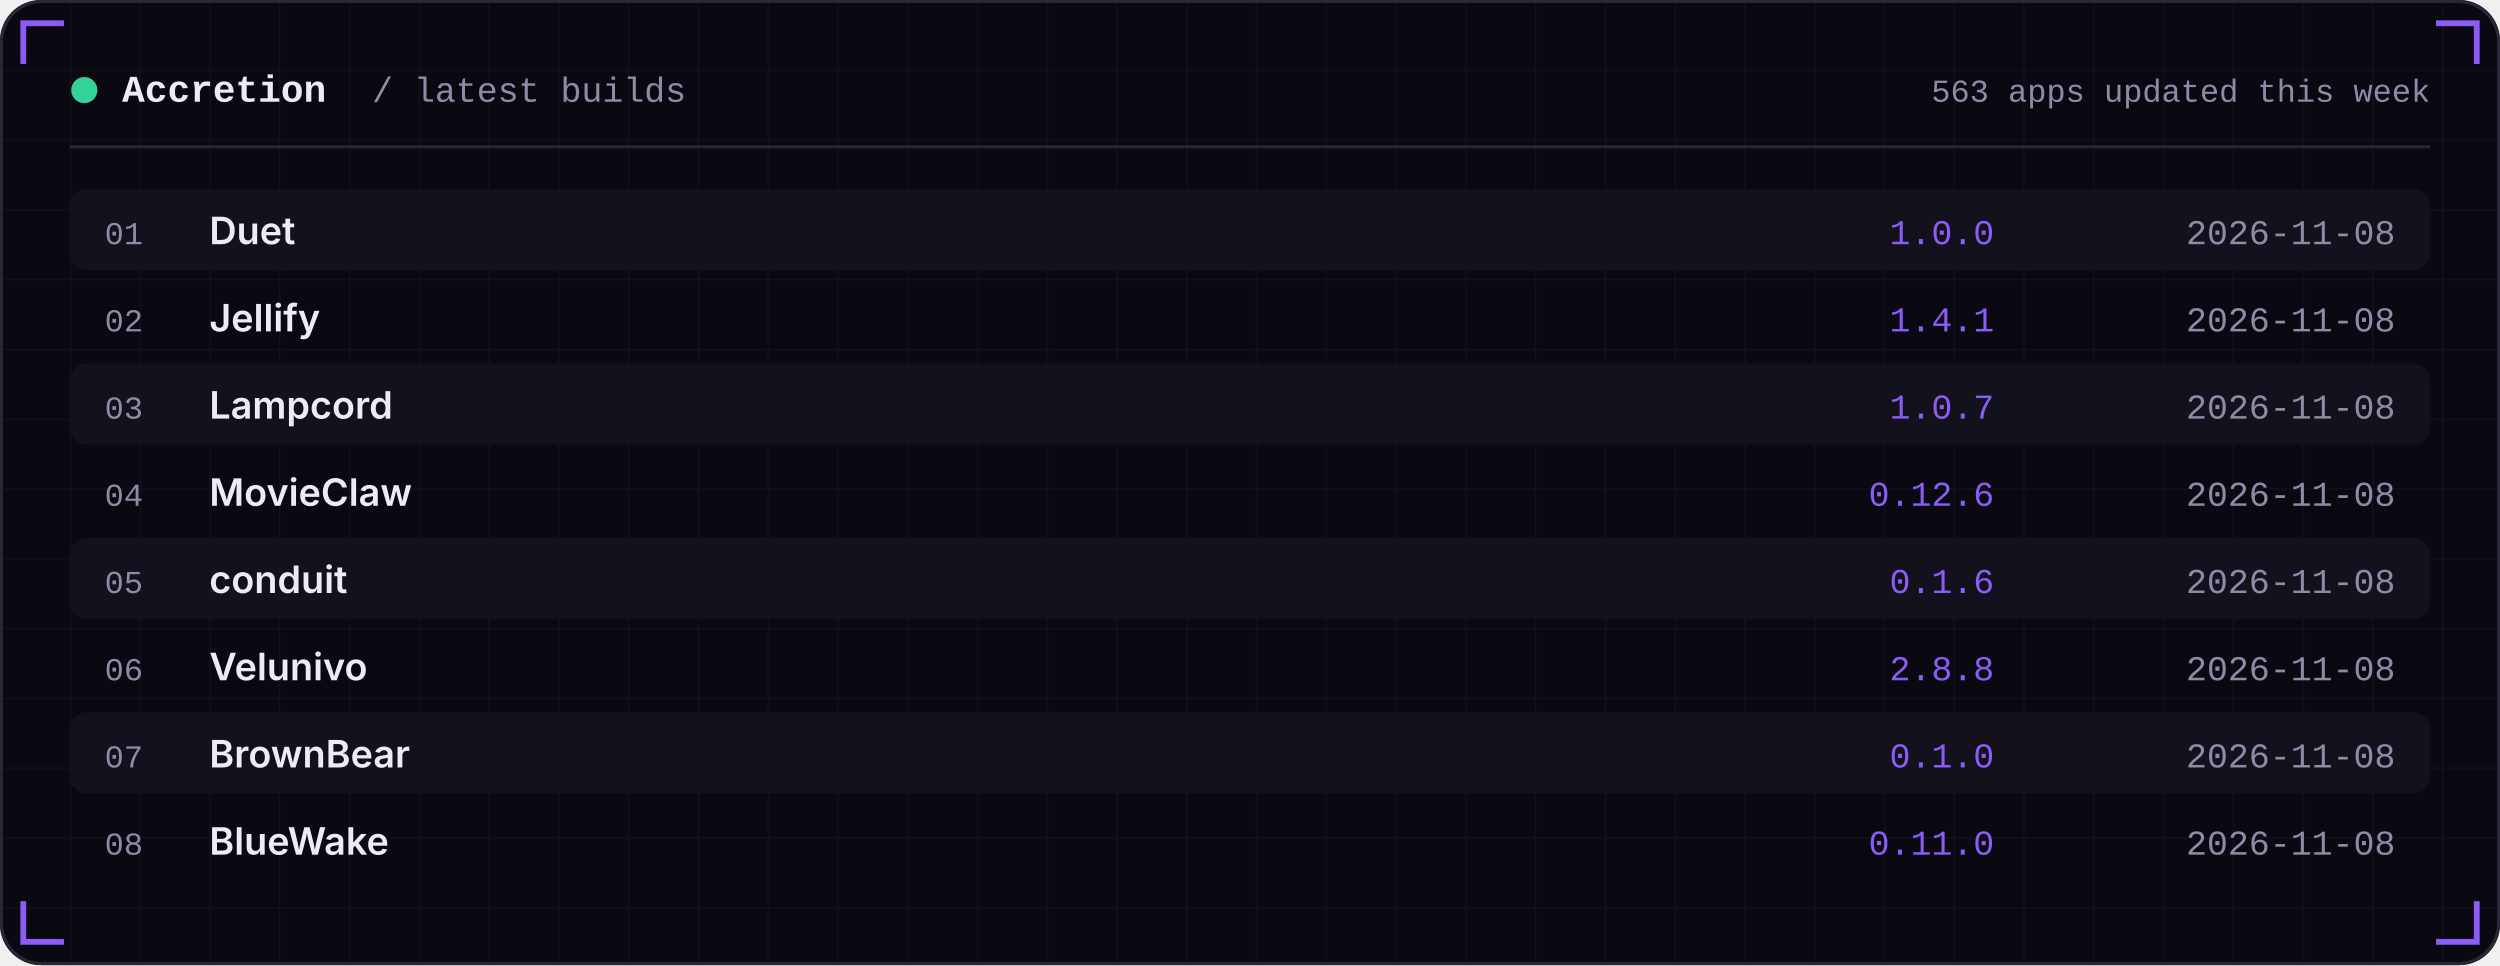
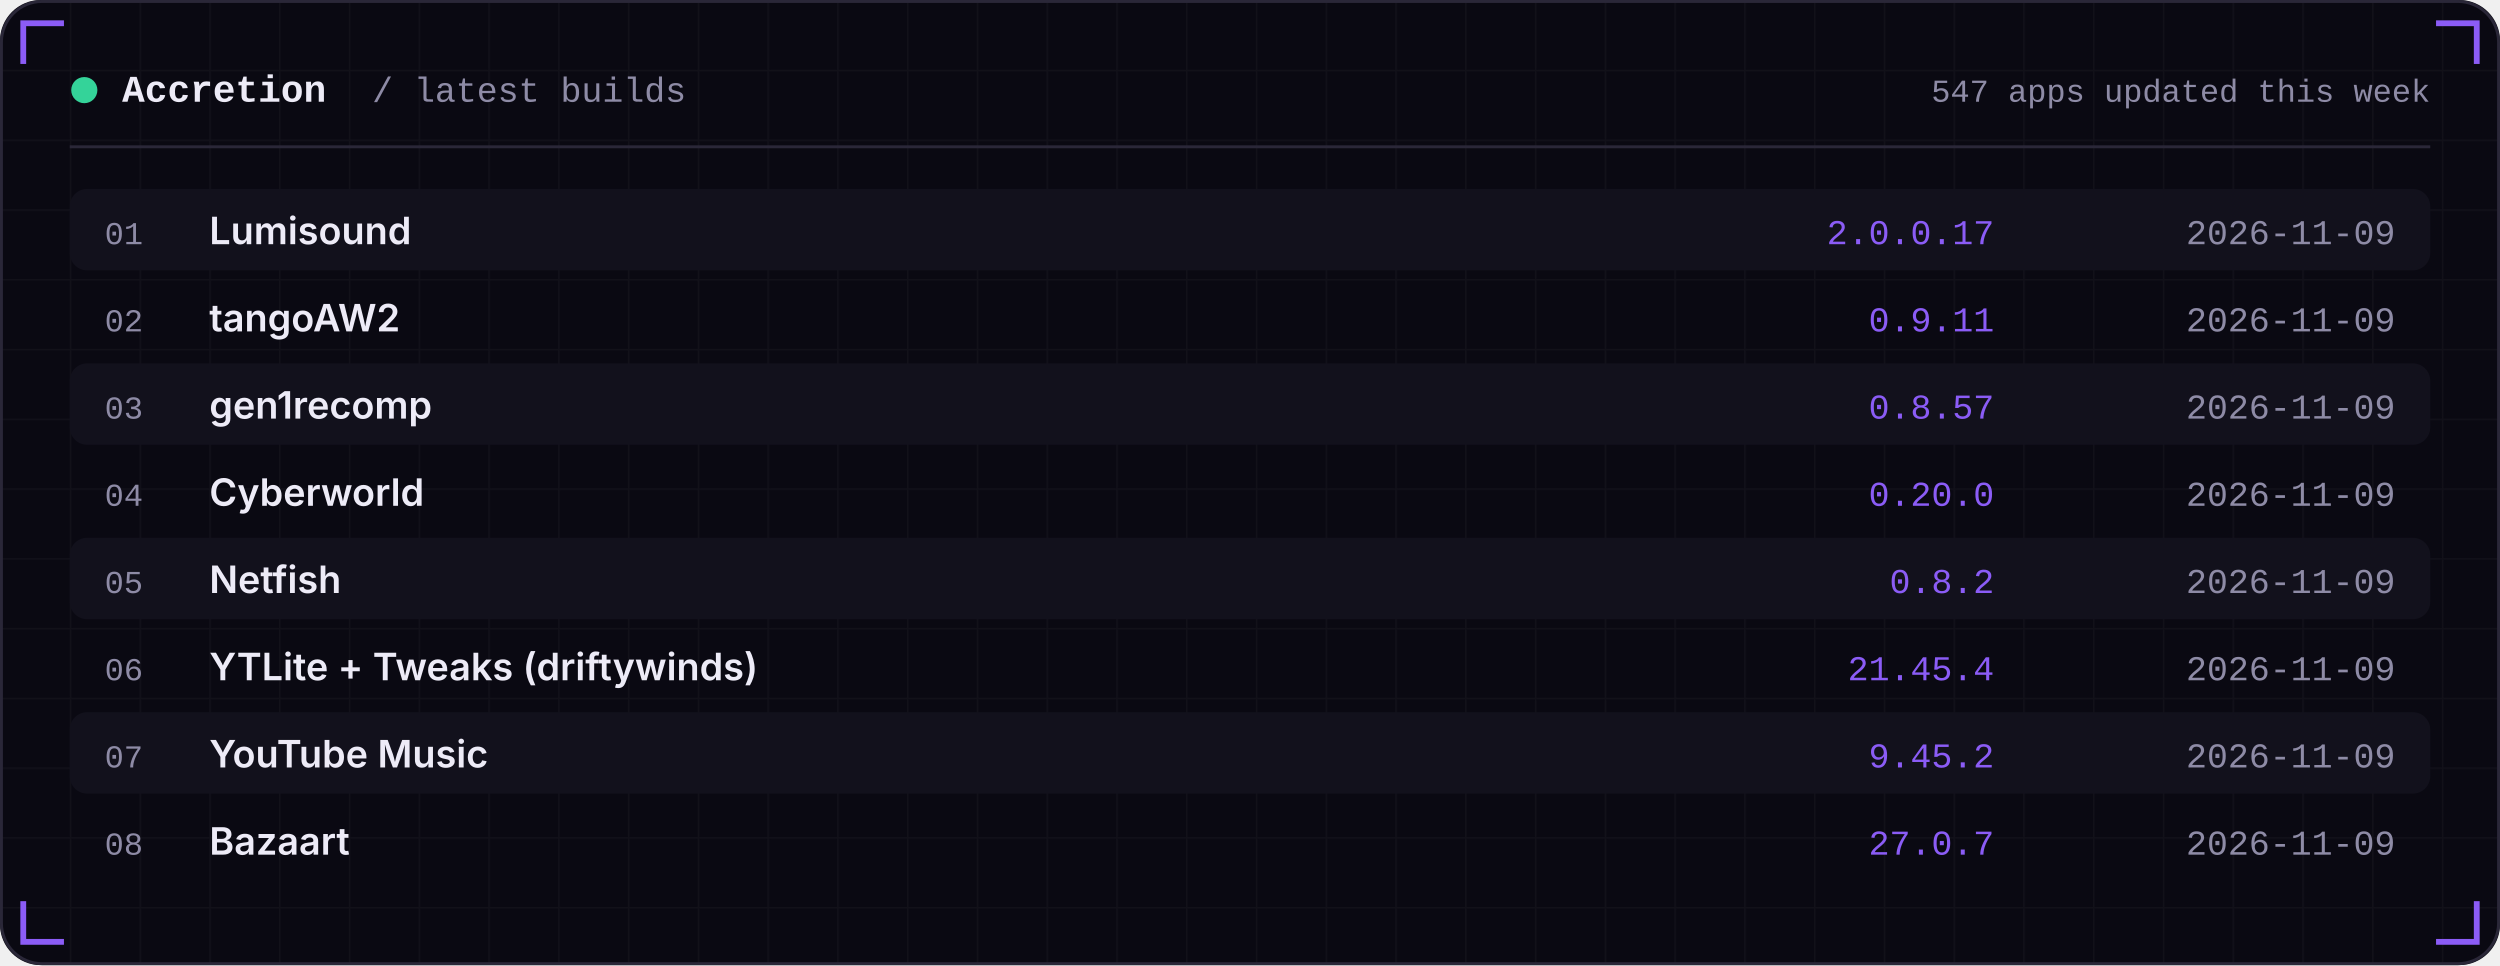
<svg xmlns="http://www.w3.org/2000/svg" width="860" height="332" viewBox="0 0 860 332" role="img">
  <defs>
    <linearGradient id="area" x1="0" x2="0" y1="0" y2="1">
      <stop offset="0" stop-color="#8B5CF6" stop-opacity="0.35" />
      <stop offset="1" stop-color="#8B5CF6" stop-opacity="0" />
    </linearGradient>
    <pattern id="grid" width="24" height="24" patternUnits="userSpaceOnUse">
      <path d="M24 0H0V24" fill="none" stroke="#FFFFFF" stroke-opacity="0.035" />
    </pattern>
  </defs>
  <rect width="860" height="332" rx="14" fill="#0A0912" />
  <rect width="860" height="332" rx="14" fill="url(#grid)" />
  <rect x="0.5" y="0.5" width="859" height="331" rx="14" fill="none" stroke="#2A2738" />
  <path d="M8 22 V8 H22" stroke="#8B5CF6" stroke-width="2" fill="none" />
  <path d="M852 22 V8 H838" stroke="#8B5CF6" stroke-width="2" fill="none" />
  <path d="M8 310 V324 H22" stroke="#8B5CF6" stroke-width="2" fill="none" />
  <path d="M852 310 V324 H838" stroke="#8B5CF6" stroke-width="2" fill="none" />
  <circle cx="29" cy="31" r="4.5" fill="#34D399" />
  <text x="42" y="35" font-family="ui-monospace,SFMono-Regular,Menlo,Consolas,'Liberation Mono',monospace" font-size="13" font-weight="600" fill="#EDEBF7" text-anchor="start" letter-spacing="0">Accretion</text>
  <text x="128" y="35" font-family="ui-monospace,SFMono-Regular,Menlo,Consolas,'Liberation Mono',monospace" font-size="12" font-weight="400" fill="#8E8BA6" text-anchor="start" letter-spacing="0">/ latest builds</text>
-   <text x="836" y="35" font-family="ui-monospace,SFMono-Regular,Menlo,Consolas,'Liberation Mono',monospace" font-size="11" font-weight="400" fill="#8E8BA6" text-anchor="end" letter-spacing="0">563 apps updated this week</text>
+   <text x="836" y="35" font-family="ui-monospace,SFMono-Regular,Menlo,Consolas,'Liberation Mono',monospace" font-size="11" font-weight="400" fill="#8E8BA6" text-anchor="end" letter-spacing="0">547 apps updated this week</text>
  <rect x="24" y="50" width="812" height="1" fill="#2A2738" />
  <rect x="24" y="65" width="812" height="28" rx="6" fill="#12111C" />
  <text x="36" y="84" font-family="ui-monospace,SFMono-Regular,Menlo,Consolas,'Liberation Mono',monospace" font-size="11" font-weight="400" fill="#8E8BA6" text-anchor="start" letter-spacing="0">01</text>
-   <text x="72" y="84" font-family="-apple-system,BlinkMacSystemFont,'Segoe UI',Inter,Helvetica,Arial,sans-serif" font-size="13" font-weight="600" fill="#EDEBF7" text-anchor="start" letter-spacing="0">Duet</text>
-   <text x="686" y="84" font-family="ui-monospace,SFMono-Regular,Menlo,Consolas,'Liberation Mono',monospace" font-size="12" font-weight="400" fill="#8B5CF6" text-anchor="end" letter-spacing="0">1.0.0</text>
-   <text x="824" y="84" font-family="ui-monospace,SFMono-Regular,Menlo,Consolas,'Liberation Mono',monospace" font-size="12" font-weight="400" fill="#8E8BA6" text-anchor="end" letter-spacing="0">2026-11-08</text>
+   <text x="72" y="84" font-family="-apple-system,BlinkMacSystemFont,'Segoe UI',Inter,Helvetica,Arial,sans-serif" font-size="13" font-weight="600" fill="#EDEBF7" text-anchor="start" letter-spacing="0">Lumisound</text>
+   <text x="686" y="84" font-family="ui-monospace,SFMono-Regular,Menlo,Consolas,'Liberation Mono',monospace" font-size="12" font-weight="400" fill="#8B5CF6" text-anchor="end" letter-spacing="0">2.0.0.17</text>
+   <text x="824" y="84" font-family="ui-monospace,SFMono-Regular,Menlo,Consolas,'Liberation Mono',monospace" font-size="12" font-weight="400" fill="#8E8BA6" text-anchor="end" letter-spacing="0">2026-11-09</text>
  <text x="36" y="114" font-family="ui-monospace,SFMono-Regular,Menlo,Consolas,'Liberation Mono',monospace" font-size="11" font-weight="400" fill="#8E8BA6" text-anchor="start" letter-spacing="0">02</text>
-   <text x="72" y="114" font-family="-apple-system,BlinkMacSystemFont,'Segoe UI',Inter,Helvetica,Arial,sans-serif" font-size="13" font-weight="600" fill="#EDEBF7" text-anchor="start" letter-spacing="0">Jellify</text>
-   <text x="686" y="114" font-family="ui-monospace,SFMono-Regular,Menlo,Consolas,'Liberation Mono',monospace" font-size="12" font-weight="400" fill="#8B5CF6" text-anchor="end" letter-spacing="0">1.4.1</text>
-   <text x="824" y="114" font-family="ui-monospace,SFMono-Regular,Menlo,Consolas,'Liberation Mono',monospace" font-size="12" font-weight="400" fill="#8E8BA6" text-anchor="end" letter-spacing="0">2026-11-08</text>
+   <text x="72" y="114" font-family="-apple-system,BlinkMacSystemFont,'Segoe UI',Inter,Helvetica,Arial,sans-serif" font-size="13" font-weight="600" fill="#EDEBF7" text-anchor="start" letter-spacing="0">tangoAW2</text>
+   <text x="686" y="114" font-family="ui-monospace,SFMono-Regular,Menlo,Consolas,'Liberation Mono',monospace" font-size="12" font-weight="400" fill="#8B5CF6" text-anchor="end" letter-spacing="0">0.9.11</text>
+   <text x="824" y="114" font-family="ui-monospace,SFMono-Regular,Menlo,Consolas,'Liberation Mono',monospace" font-size="12" font-weight="400" fill="#8E8BA6" text-anchor="end" letter-spacing="0">2026-11-09</text>
  <rect x="24" y="125" width="812" height="28" rx="6" fill="#12111C" />
  <text x="36" y="144" font-family="ui-monospace,SFMono-Regular,Menlo,Consolas,'Liberation Mono',monospace" font-size="11" font-weight="400" fill="#8E8BA6" text-anchor="start" letter-spacing="0">03</text>
-   <text x="72" y="144" font-family="-apple-system,BlinkMacSystemFont,'Segoe UI',Inter,Helvetica,Arial,sans-serif" font-size="13" font-weight="600" fill="#EDEBF7" text-anchor="start" letter-spacing="0">Lampcord</text>
-   <text x="686" y="144" font-family="ui-monospace,SFMono-Regular,Menlo,Consolas,'Liberation Mono',monospace" font-size="12" font-weight="400" fill="#8B5CF6" text-anchor="end" letter-spacing="0">1.0.7</text>
-   <text x="824" y="144" font-family="ui-monospace,SFMono-Regular,Menlo,Consolas,'Liberation Mono',monospace" font-size="12" font-weight="400" fill="#8E8BA6" text-anchor="end" letter-spacing="0">2026-11-08</text>
+   <text x="72" y="144" font-family="-apple-system,BlinkMacSystemFont,'Segoe UI',Inter,Helvetica,Arial,sans-serif" font-size="13" font-weight="600" fill="#EDEBF7" text-anchor="start" letter-spacing="0">gen1recomp</text>
+   <text x="686" y="144" font-family="ui-monospace,SFMono-Regular,Menlo,Consolas,'Liberation Mono',monospace" font-size="12" font-weight="400" fill="#8B5CF6" text-anchor="end" letter-spacing="0">0.8.57</text>
+   <text x="824" y="144" font-family="ui-monospace,SFMono-Regular,Menlo,Consolas,'Liberation Mono',monospace" font-size="12" font-weight="400" fill="#8E8BA6" text-anchor="end" letter-spacing="0">2026-11-09</text>
  <text x="36" y="174" font-family="ui-monospace,SFMono-Regular,Menlo,Consolas,'Liberation Mono',monospace" font-size="11" font-weight="400" fill="#8E8BA6" text-anchor="start" letter-spacing="0">04</text>
-   <text x="72" y="174" font-family="-apple-system,BlinkMacSystemFont,'Segoe UI',Inter,Helvetica,Arial,sans-serif" font-size="13" font-weight="600" fill="#EDEBF7" text-anchor="start" letter-spacing="0">MovieClaw</text>
-   <text x="686" y="174" font-family="ui-monospace,SFMono-Regular,Menlo,Consolas,'Liberation Mono',monospace" font-size="12" font-weight="400" fill="#8B5CF6" text-anchor="end" letter-spacing="0">0.12.6</text>
-   <text x="824" y="174" font-family="ui-monospace,SFMono-Regular,Menlo,Consolas,'Liberation Mono',monospace" font-size="12" font-weight="400" fill="#8E8BA6" text-anchor="end" letter-spacing="0">2026-11-08</text>
+   <text x="72" y="174" font-family="-apple-system,BlinkMacSystemFont,'Segoe UI',Inter,Helvetica,Arial,sans-serif" font-size="13" font-weight="600" fill="#EDEBF7" text-anchor="start" letter-spacing="0">Cyberworld</text>
+   <text x="686" y="174" font-family="ui-monospace,SFMono-Regular,Menlo,Consolas,'Liberation Mono',monospace" font-size="12" font-weight="400" fill="#8B5CF6" text-anchor="end" letter-spacing="0">0.20.0</text>
+   <text x="824" y="174" font-family="ui-monospace,SFMono-Regular,Menlo,Consolas,'Liberation Mono',monospace" font-size="12" font-weight="400" fill="#8E8BA6" text-anchor="end" letter-spacing="0">2026-11-09</text>
  <rect x="24" y="185" width="812" height="28" rx="6" fill="#12111C" />
  <text x="36" y="204" font-family="ui-monospace,SFMono-Regular,Menlo,Consolas,'Liberation Mono',monospace" font-size="11" font-weight="400" fill="#8E8BA6" text-anchor="start" letter-spacing="0">05</text>
-   <text x="72" y="204" font-family="-apple-system,BlinkMacSystemFont,'Segoe UI',Inter,Helvetica,Arial,sans-serif" font-size="13" font-weight="600" fill="#EDEBF7" text-anchor="start" letter-spacing="0">conduit</text>
-   <text x="686" y="204" font-family="ui-monospace,SFMono-Regular,Menlo,Consolas,'Liberation Mono',monospace" font-size="12" font-weight="400" fill="#8B5CF6" text-anchor="end" letter-spacing="0">0.1.6</text>
-   <text x="824" y="204" font-family="ui-monospace,SFMono-Regular,Menlo,Consolas,'Liberation Mono',monospace" font-size="12" font-weight="400" fill="#8E8BA6" text-anchor="end" letter-spacing="0">2026-11-08</text>
+   <text x="72" y="204" font-family="-apple-system,BlinkMacSystemFont,'Segoe UI',Inter,Helvetica,Arial,sans-serif" font-size="13" font-weight="600" fill="#EDEBF7" text-anchor="start" letter-spacing="0">Netfish</text>
+   <text x="686" y="204" font-family="ui-monospace,SFMono-Regular,Menlo,Consolas,'Liberation Mono',monospace" font-size="12" font-weight="400" fill="#8B5CF6" text-anchor="end" letter-spacing="0">0.8.2</text>
+   <text x="824" y="204" font-family="ui-monospace,SFMono-Regular,Menlo,Consolas,'Liberation Mono',monospace" font-size="12" font-weight="400" fill="#8E8BA6" text-anchor="end" letter-spacing="0">2026-11-09</text>
  <text x="36" y="234" font-family="ui-monospace,SFMono-Regular,Menlo,Consolas,'Liberation Mono',monospace" font-size="11" font-weight="400" fill="#8E8BA6" text-anchor="start" letter-spacing="0">06</text>
-   <text x="72" y="234" font-family="-apple-system,BlinkMacSystemFont,'Segoe UI',Inter,Helvetica,Arial,sans-serif" font-size="13" font-weight="600" fill="#EDEBF7" text-anchor="start" letter-spacing="0">Velunivo</text>
-   <text x="686" y="234" font-family="ui-monospace,SFMono-Regular,Menlo,Consolas,'Liberation Mono',monospace" font-size="12" font-weight="400" fill="#8B5CF6" text-anchor="end" letter-spacing="0">2.8.8</text>
-   <text x="824" y="234" font-family="ui-monospace,SFMono-Regular,Menlo,Consolas,'Liberation Mono',monospace" font-size="12" font-weight="400" fill="#8E8BA6" text-anchor="end" letter-spacing="0">2026-11-08</text>
+   <text x="72" y="234" font-family="-apple-system,BlinkMacSystemFont,'Segoe UI',Inter,Helvetica,Arial,sans-serif" font-size="13" font-weight="600" fill="#EDEBF7" text-anchor="start" letter-spacing="0">YTLite + Tweaks (driftywinds)</text>
+   <text x="686" y="234" font-family="ui-monospace,SFMono-Regular,Menlo,Consolas,'Liberation Mono',monospace" font-size="12" font-weight="400" fill="#8B5CF6" text-anchor="end" letter-spacing="0">21.45.4</text>
+   <text x="824" y="234" font-family="ui-monospace,SFMono-Regular,Menlo,Consolas,'Liberation Mono',monospace" font-size="12" font-weight="400" fill="#8E8BA6" text-anchor="end" letter-spacing="0">2026-11-09</text>
  <rect x="24" y="245" width="812" height="28" rx="6" fill="#12111C" />
  <text x="36" y="264" font-family="ui-monospace,SFMono-Regular,Menlo,Consolas,'Liberation Mono',monospace" font-size="11" font-weight="400" fill="#8E8BA6" text-anchor="start" letter-spacing="0">07</text>
-   <text x="72" y="264" font-family="-apple-system,BlinkMacSystemFont,'Segoe UI',Inter,Helvetica,Arial,sans-serif" font-size="13" font-weight="600" fill="#EDEBF7" text-anchor="start" letter-spacing="0">BrownBear</text>
-   <text x="686" y="264" font-family="ui-monospace,SFMono-Regular,Menlo,Consolas,'Liberation Mono',monospace" font-size="12" font-weight="400" fill="#8B5CF6" text-anchor="end" letter-spacing="0">0.1.0</text>
-   <text x="824" y="264" font-family="ui-monospace,SFMono-Regular,Menlo,Consolas,'Liberation Mono',monospace" font-size="12" font-weight="400" fill="#8E8BA6" text-anchor="end" letter-spacing="0">2026-11-08</text>
+   <text x="72" y="264" font-family="-apple-system,BlinkMacSystemFont,'Segoe UI',Inter,Helvetica,Arial,sans-serif" font-size="13" font-weight="600" fill="#EDEBF7" text-anchor="start" letter-spacing="0">YouTube Music</text>
+   <text x="686" y="264" font-family="ui-monospace,SFMono-Regular,Menlo,Consolas,'Liberation Mono',monospace" font-size="12" font-weight="400" fill="#8B5CF6" text-anchor="end" letter-spacing="0">9.45.2</text>
+   <text x="824" y="264" font-family="ui-monospace,SFMono-Regular,Menlo,Consolas,'Liberation Mono',monospace" font-size="12" font-weight="400" fill="#8E8BA6" text-anchor="end" letter-spacing="0">2026-11-09</text>
  <text x="36" y="294" font-family="ui-monospace,SFMono-Regular,Menlo,Consolas,'Liberation Mono',monospace" font-size="11" font-weight="400" fill="#8E8BA6" text-anchor="start" letter-spacing="0">08</text>
-   <text x="72" y="294" font-family="-apple-system,BlinkMacSystemFont,'Segoe UI',Inter,Helvetica,Arial,sans-serif" font-size="13" font-weight="600" fill="#EDEBF7" text-anchor="start" letter-spacing="0">BlueWake</text>
-   <text x="686" y="294" font-family="ui-monospace,SFMono-Regular,Menlo,Consolas,'Liberation Mono',monospace" font-size="12" font-weight="400" fill="#8B5CF6" text-anchor="end" letter-spacing="0">0.11.0</text>
-   <text x="824" y="294" font-family="ui-monospace,SFMono-Regular,Menlo,Consolas,'Liberation Mono',monospace" font-size="12" font-weight="400" fill="#8E8BA6" text-anchor="end" letter-spacing="0">2026-11-08</text>
+   <text x="72" y="294" font-family="-apple-system,BlinkMacSystemFont,'Segoe UI',Inter,Helvetica,Arial,sans-serif" font-size="13" font-weight="600" fill="#EDEBF7" text-anchor="start" letter-spacing="0">Bazaart</text>
+   <text x="686" y="294" font-family="ui-monospace,SFMono-Regular,Menlo,Consolas,'Liberation Mono',monospace" font-size="12" font-weight="400" fill="#8B5CF6" text-anchor="end" letter-spacing="0">27.0.7</text>
+   <text x="824" y="294" font-family="ui-monospace,SFMono-Regular,Menlo,Consolas,'Liberation Mono',monospace" font-size="12" font-weight="400" fill="#8E8BA6" text-anchor="end" letter-spacing="0">2026-11-09</text>
</svg>
